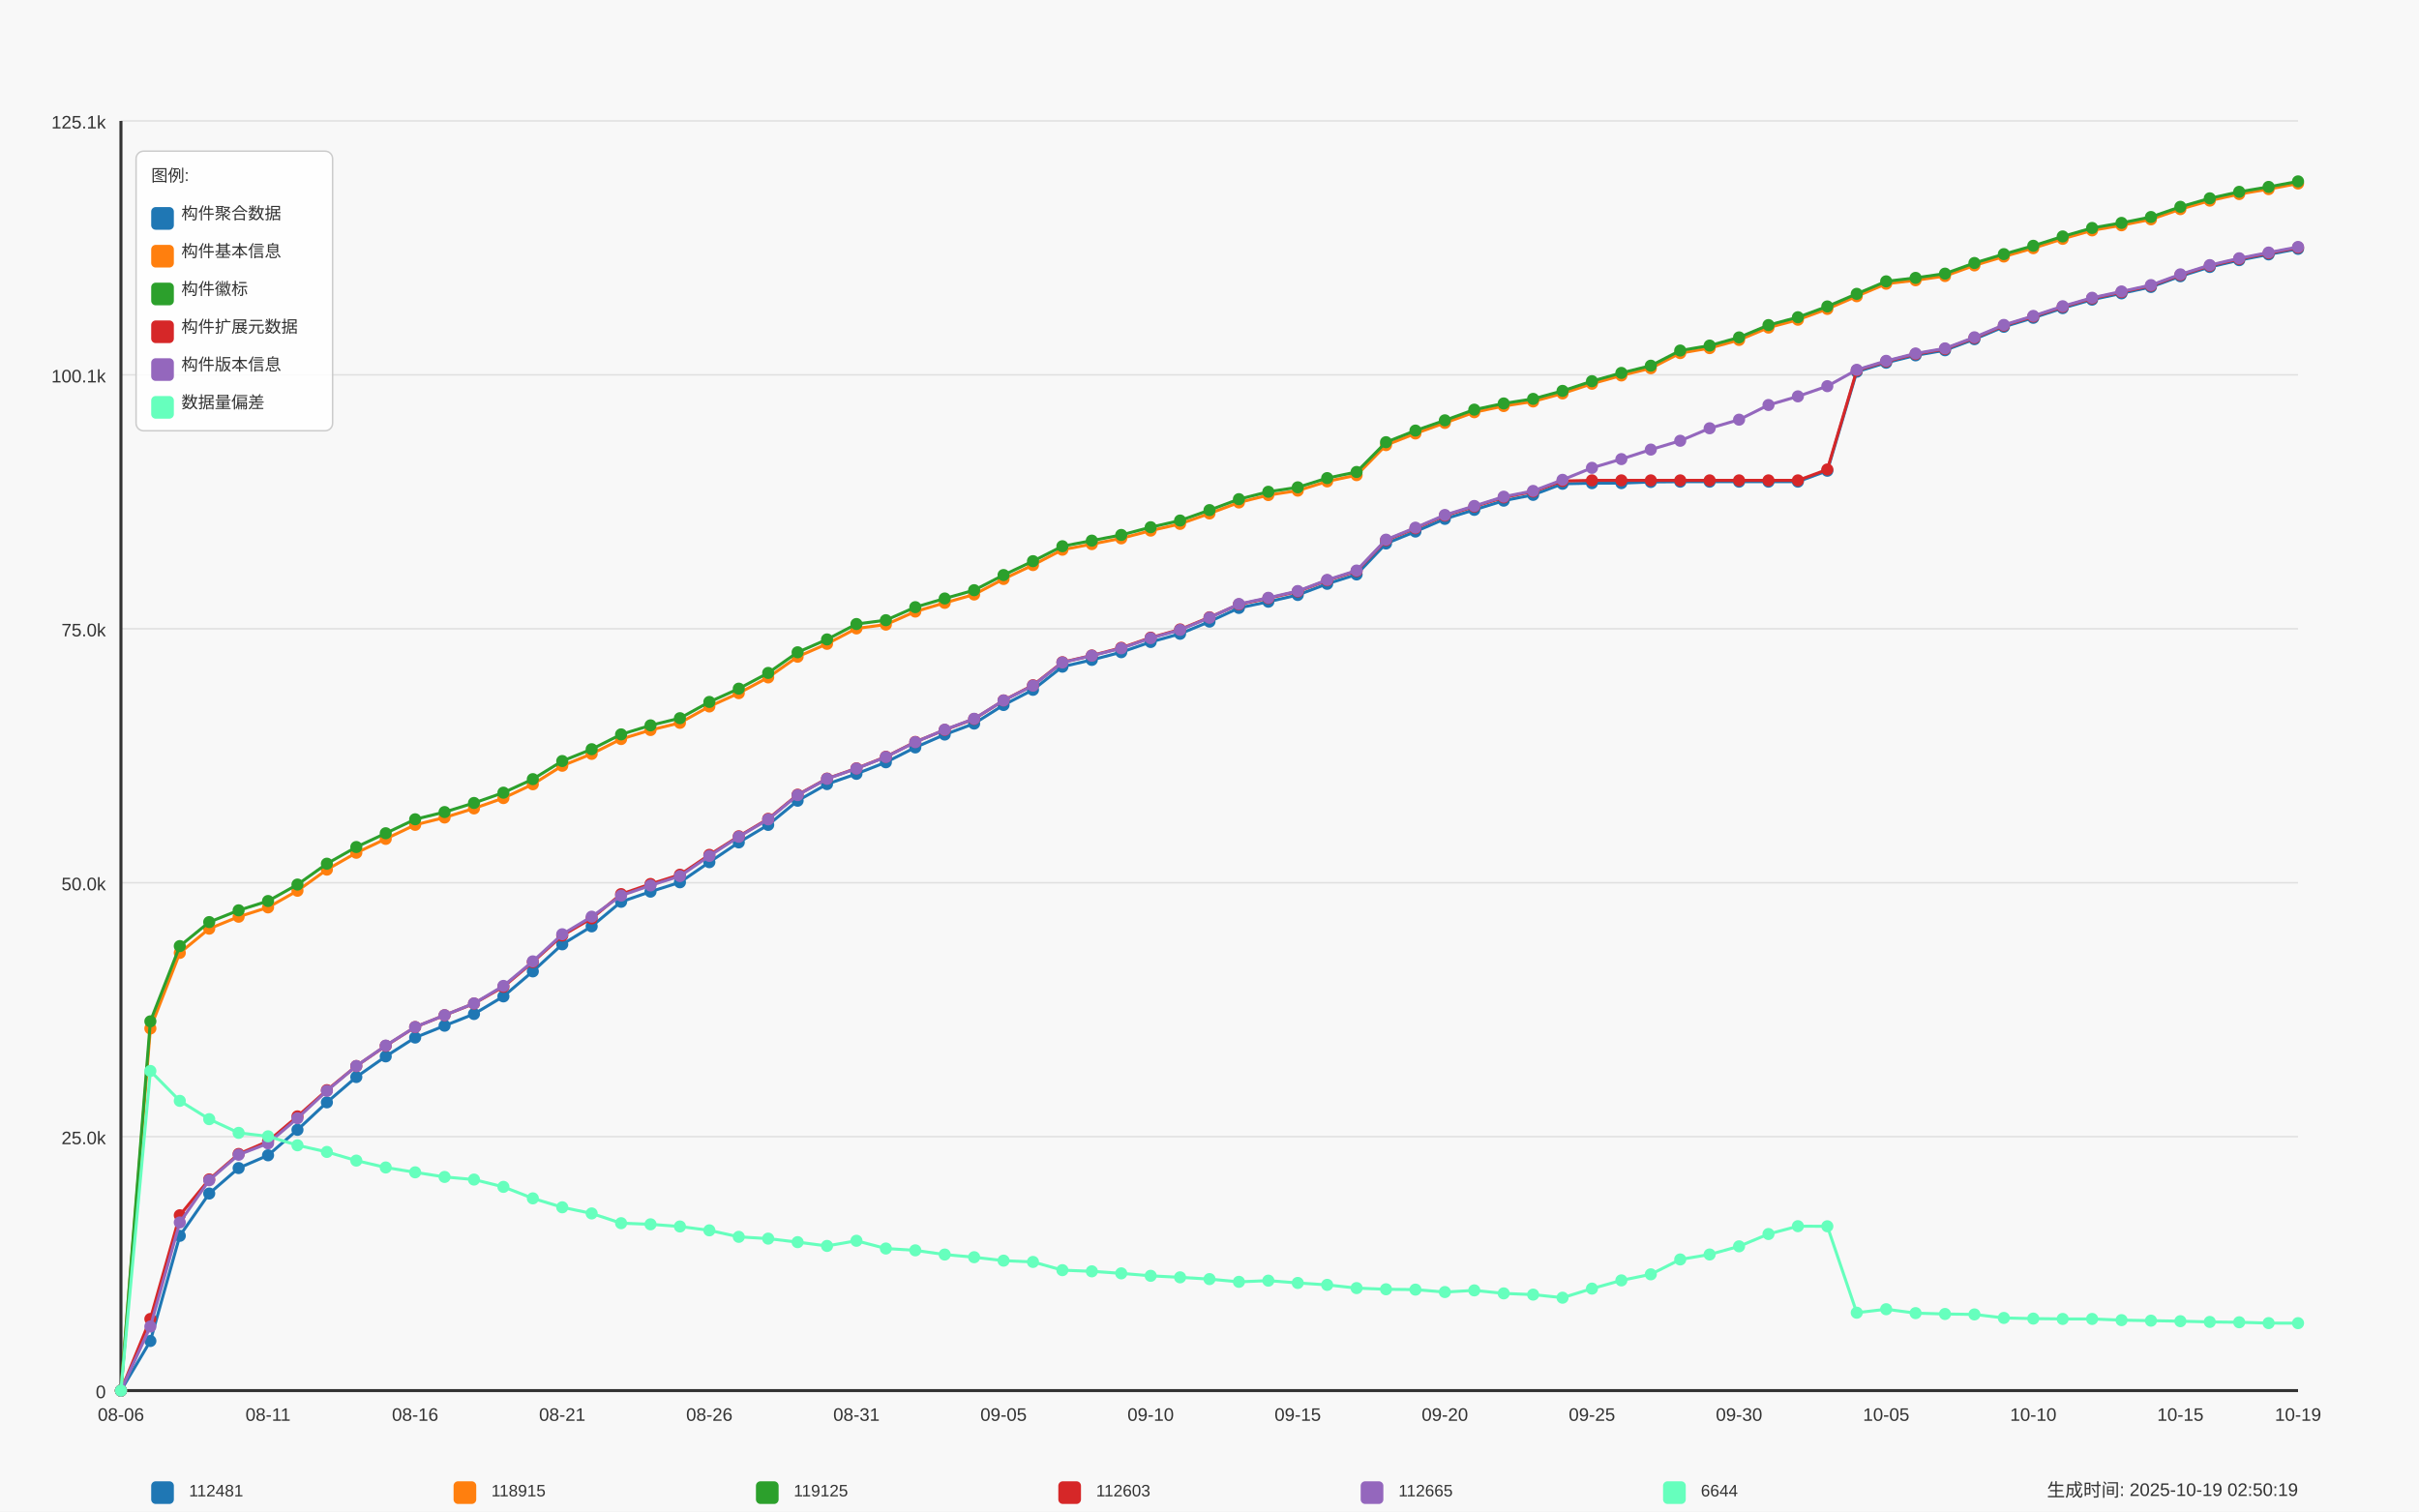
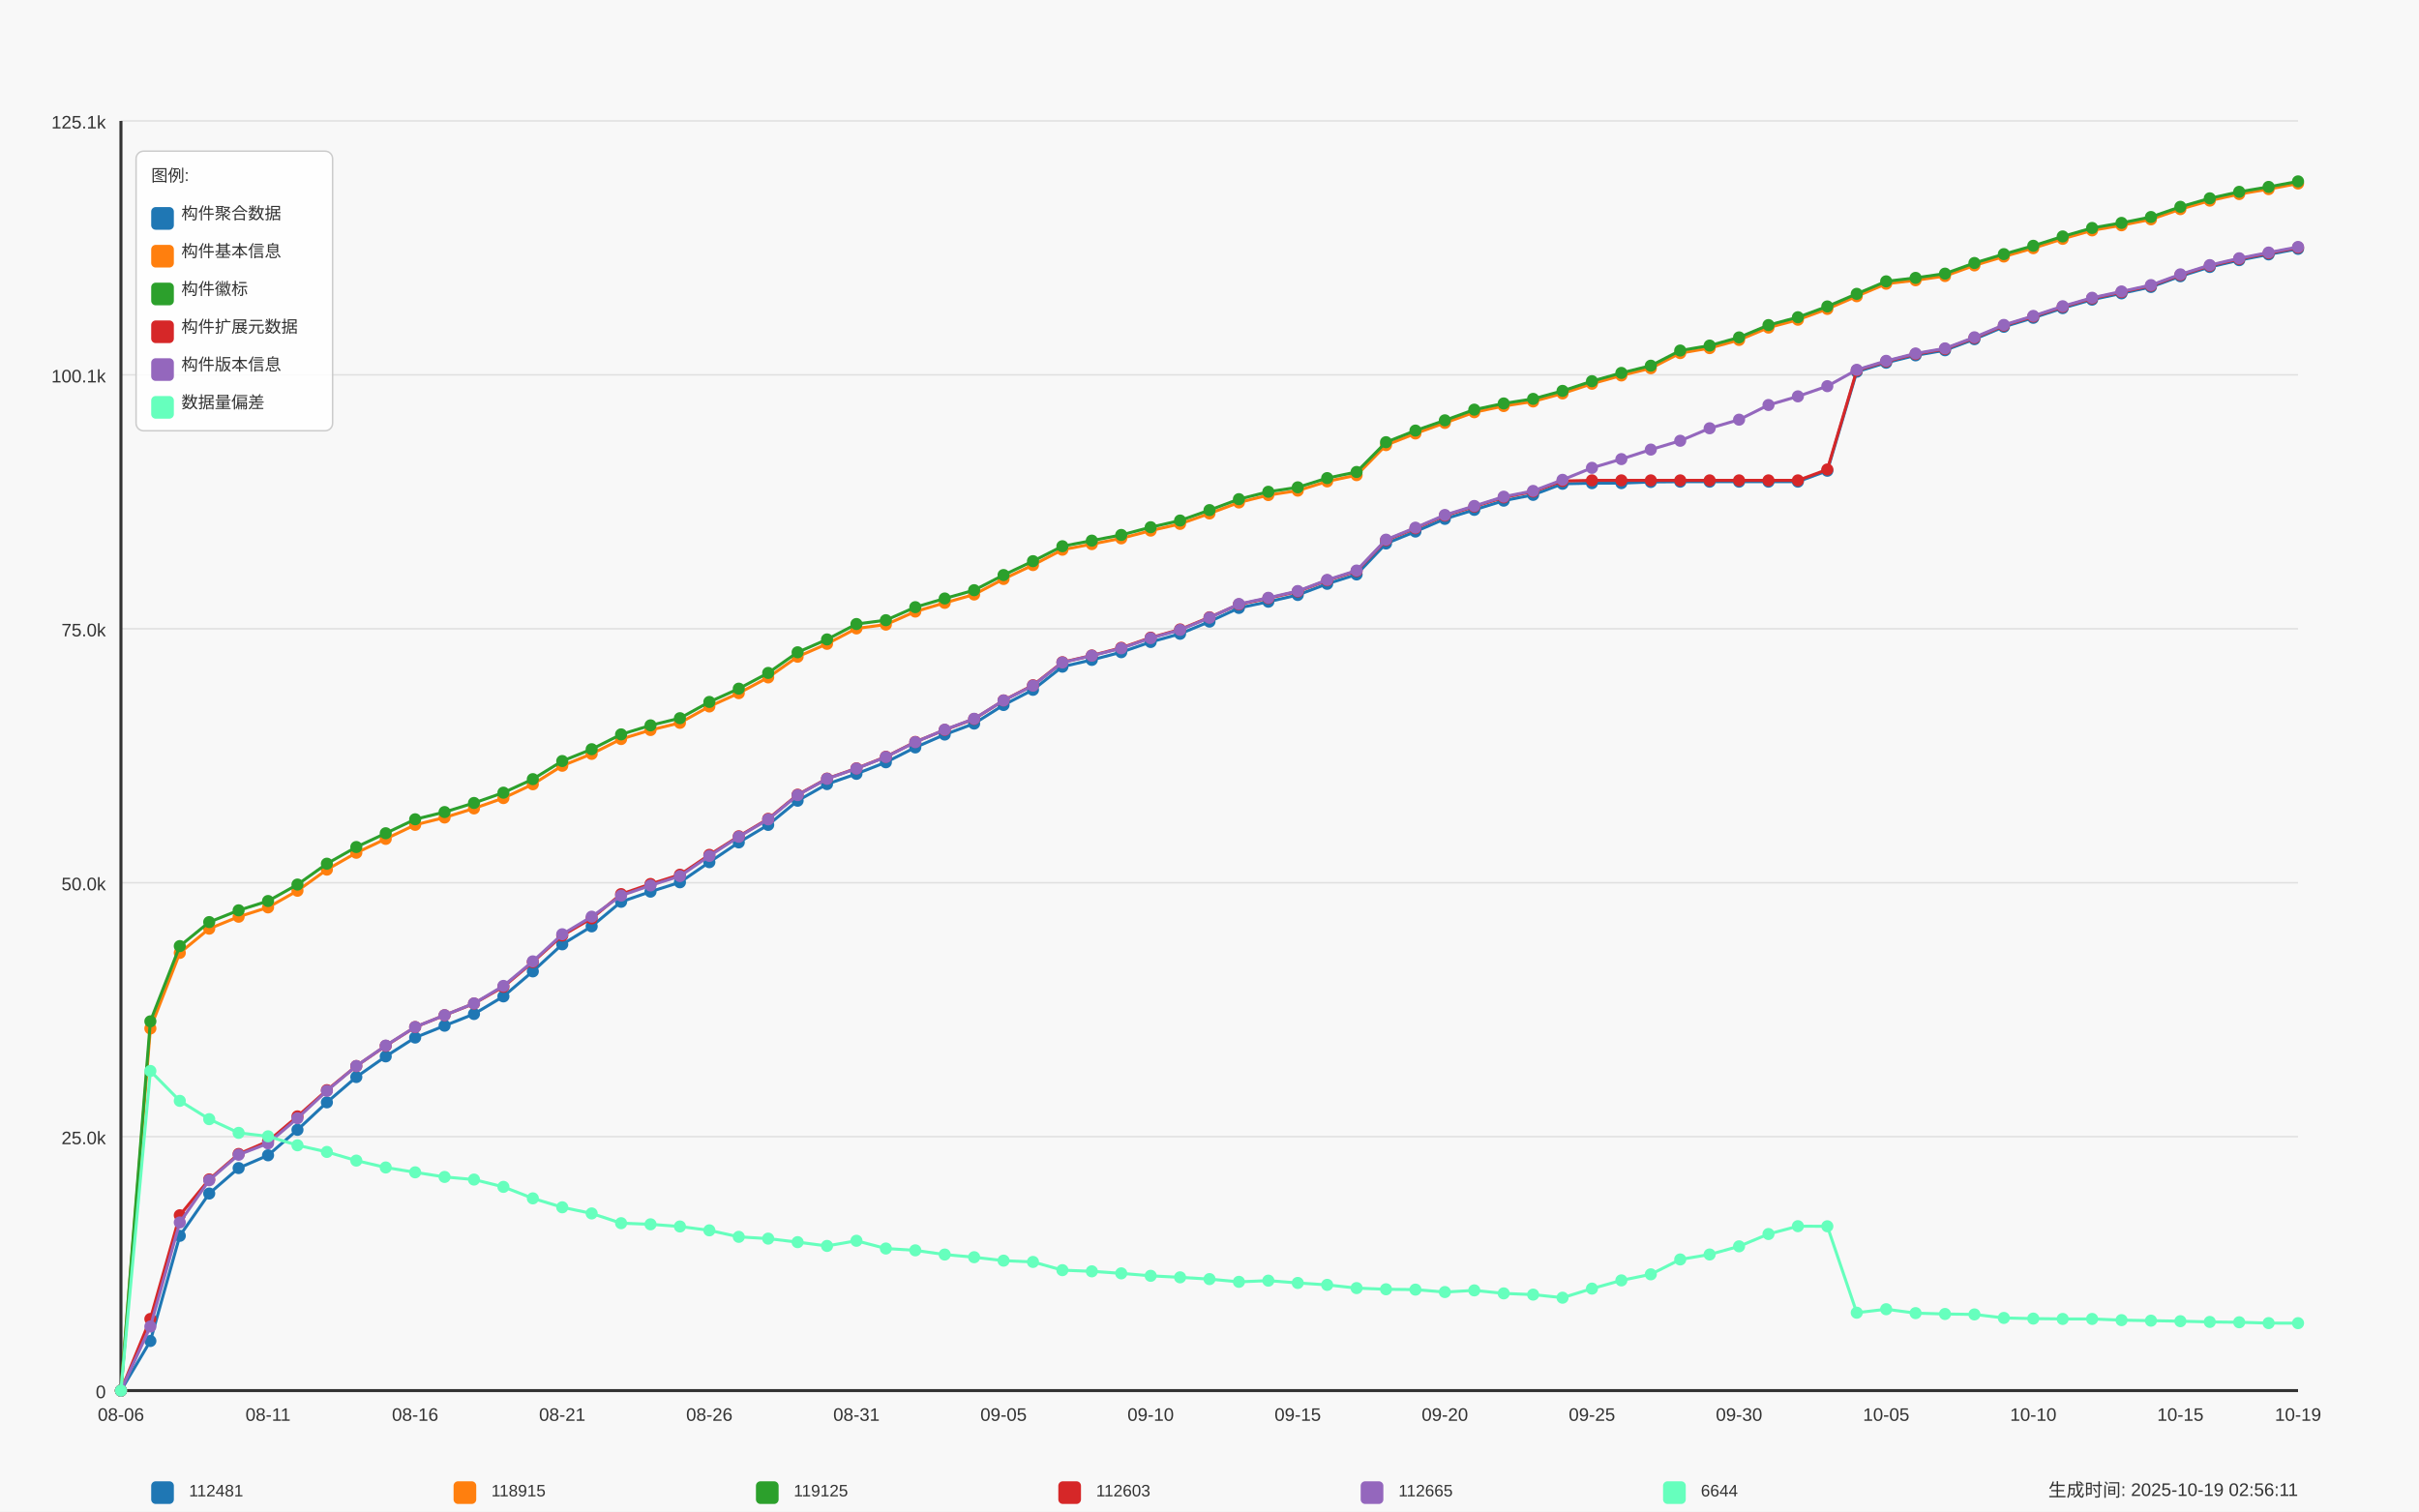
<svg xmlns="http://www.w3.org/2000/svg" width="1600" height="1000" viewBox="0 0 1600 1000">
  <style>
  text {
    font-family: Arial, sans-serif;
    font-size: 12px;
    fill: #333;
  }
  .axis-label { font-size: 14px; }
  .title { font-size: 18px; font-weight: bold; }
  .legend-item { font-size: 11px; }
  .legend-box { fill: white; fill-opacity: 0.85; stroke: #cccccc; stroke-width: 1; rx: 5; }
</style>
  <text x="800.0" y="30" text-anchor="middle" class="title">Daily Data Growth Trend</text>
  <text x="800.0" y="980" text-anchor="middle" class="axis-label">Date</text>
  <g transform="rotate(-90)">
    <text x="-500.0" y="20" text-anchor="middle" class="axis-label">Count</text>
  </g>
  <rect x="0" y="0" width="1600" height="1000" fill="#f8f8f8" />
  <line x1="80" y1="920.0" x2="1520" y2="920.0" stroke="#e0e0e0" stroke-width="1" />
  <text x="70" y="925.0" text-anchor="end">0</text>
  <line x1="80" y1="752.0" x2="1520" y2="752.0" stroke="#e0e0e0" stroke-width="1" />
  <text x="70" y="757.0" text-anchor="end">25.0k</text>
  <line x1="80" y1="584.0" x2="1520" y2="584.0" stroke="#e0e0e0" stroke-width="1" />
  <text x="70" y="589.0" text-anchor="end">50.0k</text>
  <line x1="80" y1="416.0" x2="1520" y2="416.0" stroke="#e0e0e0" stroke-width="1" />
  <text x="70" y="421.0" text-anchor="end">75.0k</text>
  <line x1="80" y1="248.0" x2="1520" y2="248.0" stroke="#e0e0e0" stroke-width="1" />
  <text x="70" y="253.0" text-anchor="end">100.1k</text>
  <line x1="80" y1="80.0" x2="1520" y2="80.0" stroke="#e0e0e0" stroke-width="1" />
  <text x="70" y="85.0" text-anchor="end">125.1k</text>
  <line x1="80" y1="80" x2="80" y2="920" stroke="#333333" stroke-width="2" />
  <line x1="80" y1="920" x2="1520" y2="920" stroke="#333333" stroke-width="2" />
  <circle cx="80.0" cy="920.0" r="4" fill="#1f77b4" />
  <circle cx="99.459" cy="887.174" r="4" fill="#1f77b4" />
  <circle cx="118.919" cy="817.607" r="4" fill="#1f77b4" />
  <circle cx="138.378" cy="789.623" r="4" fill="#1f77b4" />
  <circle cx="157.838" cy="772.78" r="4" fill="#1f77b4" />
  <circle cx="177.297" cy="764.325" r="4" fill="#1f77b4" />
  <circle cx="196.757" cy="747.482" r="4" fill="#1f77b4" />
  <circle cx="216.216" cy="729.303" r="4" fill="#1f77b4" />
  <circle cx="235.676" cy="712.547" r="4" fill="#1f77b4" />
  <circle cx="255.135" cy="698.888" r="4" fill="#1f77b4" />
  <circle cx="274.595" cy="686.43" r="4" fill="#1f77b4" />
  <circle cx="294.054" cy="678.6" r="4" fill="#1f77b4" />
  <circle cx="313.514" cy="670.85" r="4" fill="#1f77b4" />
  <circle cx="332.973" cy="659.198" r="4" fill="#1f77b4" />
  <circle cx="352.432" cy="642.651" r="4" fill="#1f77b4" />
  <circle cx="371.892" cy="624.754" r="4" fill="#1f77b4" />
  <circle cx="391.351" cy="612.874" r="4" fill="#1f77b4" />
  <circle cx="410.811" cy="596.615" r="4" fill="#1f77b4" />
  <circle cx="430.27" cy="589.9" r="4" fill="#1f77b4" />
  <circle cx="449.73" cy="583.715" r="4" fill="#1f77b4" />
  <circle cx="469.189" cy="570.411" r="4" fill="#1f77b4" />
  <circle cx="488.649" cy="557.329" r="4" fill="#1f77b4" />
  <circle cx="508.108" cy="545.744" r="4" fill="#1f77b4" />
  <circle cx="527.568" cy="529.754" r="4" fill="#1f77b4" />
  <circle cx="547.027" cy="518.748" r="4" fill="#1f77b4" />
  <circle cx="566.486" cy="511.965" r="4" fill="#1f77b4" />
  <circle cx="585.946" cy="504.316" r="4" fill="#1f77b4" />
  <circle cx="605.405" cy="494.491" r="4" fill="#1f77b4" />
  <circle cx="624.865" cy="485.962" r="4" fill="#1f77b4" />
  <circle cx="644.324" cy="478.716" r="4" fill="#1f77b4" />
  <circle cx="663.784" cy="466.413" r="4" fill="#1f77b4" />
  <circle cx="683.243" cy="456.373" r="4" fill="#1f77b4" />
  <circle cx="702.703" cy="441.061" r="4" fill="#1f77b4" />
  <circle cx="722.162" cy="436.575" r="4" fill="#1f77b4" />
  <circle cx="741.622" cy="431.485" r="4" fill="#1f77b4" />
  <circle cx="761.081" cy="424.735" r="4" fill="#1f77b4" />
  <circle cx="780.541" cy="419.309" r="4" fill="#1f77b4" />
  <circle cx="800.0" cy="411.244" r="4" fill="#1f77b4" />
  <circle cx="819.459" cy="402.198" r="4" fill="#1f77b4" />
  <circle cx="838.919" cy="398.088" r="4" fill="#1f77b4" />
  <circle cx="858.378" cy="393.629" r="4" fill="#1f77b4" />
  <circle cx="877.838" cy="386.248" r="4" fill="#1f77b4" />
  <circle cx="897.297" cy="380.056" r="4" fill="#1f77b4" />
  <circle cx="916.757" cy="359.58" r="4" fill="#1f77b4" />
  <circle cx="936.216" cy="351.669" r="4" fill="#1f77b4" />
  <circle cx="955.676" cy="343.275" r="4" fill="#1f77b4" />
  <circle cx="975.135" cy="337.311" r="4" fill="#1f77b4" />
  <circle cx="994.595" cy="331.227" r="4" fill="#1f77b4" />
  <circle cx="1014.054" cy="327.392" r="4" fill="#1f77b4" />
  <circle cx="1033.514" cy="320.065" r="4" fill="#1f77b4" />
  <circle cx="1052.973" cy="319.649" r="4" fill="#1f77b4" />
  <circle cx="1072.432" cy="319.622" r="4" fill="#1f77b4" />
  <circle cx="1091.892" cy="318.857" r="4" fill="#1f77b4" />
  <circle cx="1111.351" cy="318.675" r="4" fill="#1f77b4" />
  <circle cx="1130.811" cy="318.675" r="4" fill="#1f77b4" />
  <circle cx="1150.27" cy="318.669" r="4" fill="#1f77b4" />
  <circle cx="1169.73" cy="318.655" r="4" fill="#1f77b4" />
  <circle cx="1189.189" cy="318.648" r="4" fill="#1f77b4" />
  <circle cx="1208.649" cy="311.443" r="4" fill="#1f77b4" />
  <circle cx="1228.108" cy="245.925" r="4" fill="#1f77b4" />
  <circle cx="1247.568" cy="239.968" r="4" fill="#1f77b4" />
  <circle cx="1267.027" cy="235.099" r="4" fill="#1f77b4" />
  <circle cx="1286.486" cy="231.721" r="4" fill="#1f77b4" />
  <circle cx="1305.946" cy="224.388" r="4" fill="#1f77b4" />
  <circle cx="1325.405" cy="216.201" r="4" fill="#1f77b4" />
  <circle cx="1344.865" cy="210.245" r="4" fill="#1f77b4" />
  <circle cx="1364.324" cy="203.838" r="4" fill="#1f77b4" />
  <circle cx="1383.784" cy="198.23" r="4" fill="#1f77b4" />
  <circle cx="1403.243" cy="194.073" r="4" fill="#1f77b4" />
  <circle cx="1422.703" cy="189.843" r="4" fill="#1f77b4" />
  <circle cx="1442.162" cy="182.744" r="4" fill="#1f77b4" />
  <circle cx="1461.622" cy="176.633" r="4" fill="#1f77b4" />
  <circle cx="1481.081" cy="172.107" r="4" fill="#1f77b4" />
  <circle cx="1500.541" cy="168.312" r="4" fill="#1f77b4" />
  <circle cx="1520.0" cy="164.619" r="4" fill="#1f77b4" />
  <path d="M 80.0 920.0 L 99.459 887.174 L 118.919 817.607 L 138.378 789.623 L 157.838 772.78 L 177.297 764.325 L 196.757 747.482 L 216.216 729.303 L 235.676 712.547 L 255.135 698.888 L 274.595 686.43 L 294.054 678.6 L 313.514 670.85 L 332.973 659.198 L 352.432 642.651 L 371.892 624.754 L 391.351 612.874 L 410.811 596.615 L 430.27 589.9 L 449.73 583.715 L 469.189 570.411 L 488.649 557.329 L 508.108 545.744 L 527.568 529.754 L 547.027 518.748 L 566.486 511.965 L 585.946 504.316 L 605.405 494.491 L 624.865 485.962 L 644.324 478.716 L 663.784 466.413 L 683.243 456.373 L 702.703 441.061 L 722.162 436.575 L 741.622 431.485 L 761.081 424.735 L 780.541 419.309 L 800.0 411.244 L 819.459 402.198 L 838.919 398.088 L 858.378 393.629 L 877.838 386.248 L 897.297 380.056 L 916.757 359.58 L 936.216 351.669 L 955.676 343.275 L 975.135 337.311 L 994.595 331.227 L 1014.054 327.392 L 1033.514 320.065 L 1052.973 319.649 L 1072.432 319.622 L 1091.892 318.857 L 1111.351 318.675 L 1130.811 318.675 L 1150.27 318.669 L 1169.73 318.655 L 1189.189 318.648 L 1208.649 311.443 L 1228.108 245.925 L 1247.568 239.968 L 1267.027 235.099 L 1286.486 231.721 L 1305.946 224.388 L 1325.405 216.201 L 1344.865 210.245 L 1364.324 203.838 L 1383.784 198.23 L 1403.243 194.073 L 1422.703 189.843 L 1442.162 182.744 L 1461.622 176.633 L 1481.081 172.107 L 1500.541 168.312 L 1520.0 164.619" fill="none" stroke="#1f77b4" stroke-width="2" />
  <circle cx="80.0" cy="920.0" r="4" fill="#ff7f0e" />
  <circle cx="99.459" cy="680.413" r="4" fill="#ff7f0e" />
  <circle cx="118.919" cy="630.429" r="4" fill="#ff7f0e" />
  <circle cx="138.378" cy="614.398" r="4" fill="#ff7f0e" />
  <circle cx="157.838" cy="606.501" r="4" fill="#ff7f0e" />
  <circle cx="177.297" cy="600.322" r="4" fill="#ff7f0e" />
  <circle cx="196.757" cy="589.309" r="4" fill="#ff7f0e" />
  <circle cx="216.216" cy="575.333" r="4" fill="#ff7f0e" />
  <circle cx="235.676" cy="564.186" r="4" fill="#ff7f0e" />
  <circle cx="255.135" cy="554.999" r="4" fill="#ff7f0e" />
  <circle cx="274.595" cy="545.704" r="4" fill="#ff7f0e" />
  <circle cx="294.054" cy="540.849" r="4" fill="#ff7f0e" />
  <circle cx="313.514" cy="534.838" r="4" fill="#ff7f0e" />
  <circle cx="332.973" cy="528.002" r="4" fill="#ff7f0e" />
  <circle cx="352.432" cy="518.855" r="4" fill="#ff7f0e" />
  <circle cx="371.892" cy="506.612" r="4" fill="#ff7f0e" />
  <circle cx="391.351" cy="498.755" r="4" fill="#ff7f0e" />
  <circle cx="410.811" cy="488.944" r="4" fill="#ff7f0e" />
  <circle cx="430.27" cy="482.973" r="4" fill="#ff7f0e" />
  <circle cx="449.73" cy="478.212" r="4" fill="#ff7f0e" />
  <circle cx="469.189" cy="467.393" r="4" fill="#ff7f0e" />
  <circle cx="488.649" cy="458.589" r="4" fill="#ff7f0e" />
  <circle cx="508.108" cy="448.166" r="4" fill="#ff7f0e" />
  <circle cx="527.568" cy="434.493" r="4" fill="#ff7f0e" />
  <circle cx="547.027" cy="425.951" r="4" fill="#ff7f0e" />
  <circle cx="566.486" cy="415.757" r="4" fill="#ff7f0e" />
  <circle cx="585.946" cy="413.225" r="4" fill="#ff7f0e" />
  <circle cx="605.405" cy="404.602" r="4" fill="#ff7f0e" />
  <circle cx="624.865" cy="398.833" r="4" fill="#ff7f0e" />
  <circle cx="644.324" cy="393.313" r="4" fill="#ff7f0e" />
  <circle cx="663.784" cy="383.051" r="4" fill="#ff7f0e" />
  <circle cx="683.243" cy="373.838" r="4" fill="#ff7f0e" />
  <circle cx="702.703" cy="363.684" r="4" fill="#ff7f0e" />
  <circle cx="722.162" cy="359.976" r="4" fill="#ff7f0e" />
  <circle cx="741.622" cy="356.175" r="4" fill="#ff7f0e" />
  <circle cx="761.081" cy="351.051" r="4" fill="#ff7f0e" />
  <circle cx="780.541" cy="346.606" r="4" fill="#ff7f0e" />
  <circle cx="800.0" cy="339.709" r="4" fill="#ff7f0e" />
  <circle cx="819.459" cy="332.436" r="4" fill="#ff7f0e" />
  <circle cx="838.919" cy="327.533" r="4" fill="#ff7f0e" />
  <circle cx="858.378" cy="324.599" r="4" fill="#ff7f0e" />
  <circle cx="877.838" cy="318.487" r="4" fill="#ff7f0e" />
  <circle cx="897.297" cy="314.357" r="4" fill="#ff7f0e" />
  <circle cx="916.757" cy="294.486" r="4" fill="#ff7f0e" />
  <circle cx="936.216" cy="286.79" r="4" fill="#ff7f0e" />
  <circle cx="955.676" cy="279.799" r="4" fill="#ff7f0e" />
  <circle cx="975.135" cy="272.727" r="4" fill="#ff7f0e" />
  <circle cx="994.595" cy="268.63" r="4" fill="#ff7f0e" />
  <circle cx="1014.054" cy="265.608" r="4" fill="#ff7f0e" />
  <circle cx="1033.514" cy="260.303" r="4" fill="#ff7f0e" />
  <circle cx="1052.973" cy="253.876" r="4" fill="#ff7f0e" />
  <circle cx="1072.432" cy="248.41" r="4" fill="#ff7f0e" />
  <circle cx="1091.892" cy="243.621" r="4" fill="#ff7f0e" />
  <circle cx="1111.351" cy="233.595" r="4" fill="#ff7f0e" />
  <circle cx="1130.811" cy="230.311" r="4" fill="#ff7f0e" />
  <circle cx="1150.27" cy="224.912" r="4" fill="#ff7f0e" />
  <circle cx="1169.73" cy="216.739" r="4" fill="#ff7f0e" />
  <circle cx="1189.189" cy="211.527" r="4" fill="#ff7f0e" />
  <circle cx="1208.649" cy="204.382" r="4" fill="#ff7f0e" />
  <circle cx="1228.108" cy="195.981" r="4" fill="#ff7f0e" />
  <circle cx="1247.568" cy="187.72" r="4" fill="#ff7f0e" />
  <circle cx="1267.027" cy="185.43" r="4" fill="#ff7f0e" />
  <circle cx="1286.486" cy="182.623" r="4" fill="#ff7f0e" />
  <circle cx="1305.946" cy="175.585" r="4" fill="#ff7f0e" />
  <circle cx="1325.405" cy="169.716" r="4" fill="#ff7f0e" />
  <circle cx="1344.865" cy="164.196" r="4" fill="#ff7f0e" />
  <circle cx="1364.324" cy="158.01" r="4" fill="#ff7f0e" />
  <circle cx="1383.784" cy="152.41" r="4" fill="#ff7f0e" />
  <circle cx="1403.243" cy="149.045" r="4" fill="#ff7f0e" />
  <circle cx="1422.703" cy="145.116" r="4" fill="#ff7f0e" />
  <circle cx="1442.162" cy="138.361" r="4" fill="#ff7f0e" />
  <circle cx="1461.622" cy="132.74" r="4" fill="#ff7f0e" />
  <circle cx="1481.081" cy="128.388" r="4" fill="#ff7f0e" />
  <circle cx="1500.541" cy="125.117" r="4" fill="#ff7f0e" />
  <circle cx="1520.0" cy="121.41" r="4" fill="#ff7f0e" />
  <path d="M 80.0 920.0 L 99.459 680.413 L 118.919 630.429 L 138.378 614.398 L 157.838 606.501 L 177.297 600.322 L 196.757 589.309 L 216.216 575.333 L 235.676 564.186 L 255.135 554.999 L 274.595 545.704 L 294.054 540.849 L 313.514 534.838 L 332.973 528.002 L 352.432 518.855 L 371.892 506.612 L 391.351 498.755 L 410.811 488.944 L 430.27 482.973 L 449.73 478.212 L 469.189 467.393 L 488.649 458.589 L 508.108 448.166 L 527.568 434.493 L 547.027 425.951 L 566.486 415.757 L 585.946 413.225 L 605.405 404.602 L 624.865 398.833 L 644.324 393.313 L 663.784 383.051 L 683.243 373.838 L 702.703 363.684 L 722.162 359.976 L 741.622 356.175 L 761.081 351.051 L 780.541 346.606 L 800.0 339.709 L 819.459 332.436 L 838.919 327.533 L 858.378 324.599 L 877.838 318.487 L 897.297 314.357 L 916.757 294.486 L 936.216 286.79 L 955.676 279.799 L 975.135 272.727 L 994.595 268.63 L 1014.054 265.608 L 1033.514 260.303 L 1052.973 253.876 L 1072.432 248.41 L 1091.892 243.621 L 1111.351 233.595 L 1130.811 230.311 L 1150.27 224.912 L 1169.73 216.739 L 1189.189 211.527 L 1208.649 204.382 L 1228.108 195.981 L 1247.568 187.72 L 1267.027 185.43 L 1286.486 182.623 L 1305.946 175.585 L 1325.405 169.716 L 1344.865 164.196 L 1364.324 158.01 L 1383.784 152.41 L 1403.243 149.045 L 1422.703 145.116 L 1442.162 138.361 L 1461.622 132.74 L 1481.081 128.388 L 1500.541 125.117 L 1520.0 121.41" fill="none" stroke="#ff7f0e" stroke-width="2" />
  <circle cx="80.0" cy="920.0" r="4" fill="#2ca02c" />
  <circle cx="99.459" cy="675.705" r="4" fill="#2ca02c" />
  <circle cx="118.919" cy="625.916" r="4" fill="#2ca02c" />
  <circle cx="138.378" cy="610.04" r="4" fill="#2ca02c" />
  <circle cx="157.838" cy="602.263" r="4" fill="#2ca02c" />
  <circle cx="177.297" cy="596.098" r="4" fill="#2ca02c" />
  <circle cx="196.757" cy="585.199" r="4" fill="#2ca02c" />
  <circle cx="216.216" cy="571.405" r="4" fill="#2ca02c" />
  <circle cx="235.676" cy="560.384" r="4" fill="#2ca02c" />
  <circle cx="255.135" cy="551.271" r="4" fill="#2ca02c" />
  <circle cx="274.595" cy="542.024" r="4" fill="#2ca02c" />
  <circle cx="294.054" cy="537.242" r="4" fill="#2ca02c" />
  <circle cx="313.514" cy="531.232" r="4" fill="#2ca02c" />
  <circle cx="332.973" cy="524.416" r="4" fill="#2ca02c" />
  <circle cx="352.432" cy="515.47" r="4" fill="#2ca02c" />
  <circle cx="371.892" cy="503.49" r="4" fill="#2ca02c" />
  <circle cx="391.351" cy="495.666" r="4" fill="#2ca02c" />
  <circle cx="410.811" cy="485.861" r="4" fill="#2ca02c" />
  <circle cx="430.27" cy="479.884" r="4" fill="#2ca02c" />
  <circle cx="449.73" cy="475.136" r="4" fill="#2ca02c" />
  <circle cx="469.189" cy="464.391" r="4" fill="#2ca02c" />
  <circle cx="488.649" cy="455.607" r="4" fill="#2ca02c" />
  <circle cx="508.108" cy="445.198" r="4" fill="#2ca02c" />
  <circle cx="527.568" cy="431.545" r="4" fill="#2ca02c" />
  <circle cx="547.027" cy="423.03" r="4" fill="#2ca02c" />
  <circle cx="566.486" cy="412.842" r="4" fill="#2ca02c" />
  <circle cx="585.946" cy="410.317" r="4" fill="#2ca02c" />
  <circle cx="605.405" cy="401.701" r="4" fill="#2ca02c" />
  <circle cx="624.865" cy="395.952" r="4" fill="#2ca02c" />
  <circle cx="644.324" cy="390.465" r="4" fill="#2ca02c" />
  <circle cx="663.784" cy="380.439" r="4" fill="#2ca02c" />
  <circle cx="683.243" cy="371.252" r="4" fill="#2ca02c" />
  <circle cx="702.703" cy="361.38" r="4" fill="#2ca02c" />
  <circle cx="722.162" cy="357.673" r="4" fill="#2ca02c" />
  <circle cx="741.622" cy="353.919" r="4" fill="#2ca02c" />
  <circle cx="761.081" cy="348.802" r="4" fill="#2ca02c" />
  <circle cx="780.541" cy="344.376" r="4" fill="#2ca02c" />
  <circle cx="800.0" cy="337.479" r="4" fill="#2ca02c" />
  <circle cx="819.459" cy="330.24" r="4" fill="#2ca02c" />
  <circle cx="838.919" cy="325.344" r="4" fill="#2ca02c" />
  <circle cx="858.378" cy="322.409" r="4" fill="#2ca02c" />
  <circle cx="877.838" cy="316.305" r="4" fill="#2ca02c" />
  <circle cx="897.297" cy="312.242" r="4" fill="#2ca02c" />
  <circle cx="916.757" cy="292.545" r="4" fill="#2ca02c" />
  <circle cx="936.216" cy="284.862" r="4" fill="#2ca02c" />
  <circle cx="955.676" cy="278.079" r="4" fill="#2ca02c" />
  <circle cx="975.135" cy="271.014" r="4" fill="#2ca02c" />
  <circle cx="994.595" cy="266.918" r="4" fill="#2ca02c" />
  <circle cx="1014.054" cy="263.896" r="4" fill="#2ca02c" />
  <circle cx="1033.514" cy="258.604" r="4" fill="#2ca02c" />
  <circle cx="1052.973" cy="252.177" r="4" fill="#2ca02c" />
  <circle cx="1072.432" cy="246.711" r="4" fill="#2ca02c" />
  <circle cx="1091.892" cy="241.936" r="4" fill="#2ca02c" />
  <circle cx="1111.351" cy="231.909" r="4" fill="#2ca02c" />
  <circle cx="1130.811" cy="228.625" r="4" fill="#2ca02c" />
  <circle cx="1150.27" cy="223.226" r="4" fill="#2ca02c" />
  <circle cx="1169.73" cy="215.067" r="4" fill="#2ca02c" />
  <circle cx="1189.189" cy="209.875" r="4" fill="#2ca02c" />
  <circle cx="1208.649" cy="202.737" r="4" fill="#2ca02c" />
  <circle cx="1228.108" cy="194.396" r="4" fill="#2ca02c" />
  <circle cx="1247.568" cy="186.136" r="4" fill="#2ca02c" />
  <circle cx="1267.027" cy="183.846" r="4" fill="#2ca02c" />
  <circle cx="1286.486" cy="181.038" r="4" fill="#2ca02c" />
  <circle cx="1305.946" cy="173.994" r="4" fill="#2ca02c" />
  <circle cx="1325.405" cy="168.131" r="4" fill="#2ca02c" />
  <circle cx="1344.865" cy="162.611" r="4" fill="#2ca02c" />
  <circle cx="1364.324" cy="156.426" r="4" fill="#2ca02c" />
  <circle cx="1383.784" cy="150.825" r="4" fill="#2ca02c" />
  <circle cx="1403.243" cy="147.46" r="4" fill="#2ca02c" />
  <circle cx="1422.703" cy="143.572" r="4" fill="#2ca02c" />
  <circle cx="1442.162" cy="136.823" r="4" fill="#2ca02c" />
  <circle cx="1461.622" cy="131.202" r="4" fill="#2ca02c" />
  <circle cx="1481.081" cy="126.904" r="4" fill="#2ca02c" />
  <circle cx="1500.541" cy="123.653" r="4" fill="#2ca02c" />
  <circle cx="1520.0" cy="120.0" r="4" fill="#2ca02c" />
  <path d="M 80.0 920.0 L 99.459 675.705 L 118.919 625.916 L 138.378 610.04 L 157.838 602.263 L 177.297 596.098 L 196.757 585.199 L 216.216 571.405 L 235.676 560.384 L 255.135 551.271 L 274.595 542.024 L 294.054 537.242 L 313.514 531.232 L 332.973 524.416 L 352.432 515.47 L 371.892 503.49 L 391.351 495.666 L 410.811 485.861 L 430.27 479.884 L 449.73 475.136 L 469.189 464.391 L 488.649 455.607 L 508.108 445.198 L 527.568 431.545 L 547.027 423.03 L 566.486 412.842 L 585.946 410.317 L 605.405 401.701 L 624.865 395.952 L 644.324 390.465 L 663.784 380.439 L 683.243 371.252 L 702.703 361.38 L 722.162 357.673 L 741.622 353.919 L 761.081 348.802 L 780.541 344.376 L 800.0 337.479 L 819.459 330.24 L 838.919 325.344 L 858.378 322.409 L 877.838 316.305 L 897.297 312.242 L 916.757 292.545 L 936.216 284.862 L 955.676 278.079 L 975.135 271.014 L 994.595 266.918 L 1014.054 263.896 L 1033.514 258.604 L 1052.973 252.177 L 1072.432 246.711 L 1091.892 241.936 L 1111.351 231.909 L 1130.811 228.625 L 1150.27 223.226 L 1169.73 215.067 L 1189.189 209.875 L 1208.649 202.737 L 1228.108 194.396 L 1247.568 186.136 L 1267.027 183.846 L 1286.486 181.038 L 1305.946 173.994 L 1325.405 168.131 L 1344.865 162.611 L 1364.324 156.426 L 1383.784 150.825 L 1403.243 147.46 L 1422.703 143.572 L 1442.162 136.823 L 1461.622 131.202 L 1481.081 126.904 L 1500.541 123.653 L 1520.0 120.0" fill="none" stroke="#2ca02c" stroke-width="2" />
  <circle cx="80.0" cy="920.0" r="4" fill="#d62728" />
  <circle cx="99.459" cy="872.601" r="4" fill="#d62728" />
  <circle cx="118.919" cy="804.001" r="4" fill="#d62728" />
  <circle cx="138.378" cy="780.261" r="4" fill="#d62728" />
  <circle cx="157.838" cy="763.452" r="4" fill="#d62728" />
  <circle cx="177.297" cy="755.071" r="4" fill="#d62728" />
  <circle cx="196.757" cy="738.57" r="4" fill="#d62728" />
  <circle cx="216.216" cy="721.237" r="4" fill="#d62728" />
  <circle cx="235.676" cy="705.281" r="4" fill="#d62728" />
  <circle cx="255.135" cy="691.91" r="4" fill="#d62728" />
  <circle cx="274.595" cy="679.493" r="4" fill="#d62728" />
  <circle cx="294.054" cy="671.676" r="4" fill="#d62728" />
  <circle cx="313.514" cy="663.933" r="4" fill="#d62728" />
  <circle cx="332.973" cy="652.859" r="4" fill="#d62728" />
  <circle cx="352.432" cy="636.506" r="4" fill="#d62728" />
  <circle cx="371.892" cy="618.911" r="4" fill="#d62728" />
  <circle cx="391.351" cy="607.595" r="4" fill="#d62728" />
  <circle cx="410.811" cy="591.538" r="4" fill="#d62728" />
  <circle cx="430.27" cy="584.823" r="4" fill="#d62728" />
  <circle cx="449.73" cy="578.705" r="4" fill="#d62728" />
  <circle cx="469.189" cy="565.562" r="4" fill="#d62728" />
  <circle cx="488.649" cy="553.273" r="4" fill="#d62728" />
  <circle cx="508.108" cy="541.735" r="4" fill="#d62728" />
  <circle cx="527.568" cy="525.759" r="4" fill="#d62728" />
  <circle cx="547.027" cy="515.114" r="4" fill="#d62728" />
  <circle cx="566.486" cy="508.332" r="4" fill="#d62728" />
  <circle cx="585.946" cy="500.676" r="4" fill="#d62728" />
  <circle cx="605.405" cy="490.851" r="4" fill="#d62728" />
  <circle cx="624.865" cy="482.893" r="4" fill="#d62728" />
  <circle cx="644.324" cy="475.66" r="4" fill="#d62728" />
  <circle cx="663.784" cy="463.384" r="4" fill="#d62728" />
  <circle cx="683.243" cy="453.351" r="4" fill="#d62728" />
  <circle cx="702.703" cy="438.12" r="4" fill="#d62728" />
  <circle cx="722.162" cy="433.654" r="4" fill="#d62728" />
  <circle cx="741.622" cy="428.563" r="4" fill="#d62728" />
  <circle cx="761.081" cy="421.861" r="4" fill="#d62728" />
  <circle cx="780.541" cy="416.428" r="4" fill="#d62728" />
  <circle cx="800.0" cy="408.403" r="4" fill="#d62728" />
  <circle cx="819.459" cy="399.861" r="4" fill="#d62728" />
  <circle cx="838.919" cy="395.771" r="4" fill="#d62728" />
  <circle cx="858.378" cy="391.312" r="4" fill="#d62728" />
  <circle cx="877.838" cy="383.951" r="4" fill="#d62728" />
  <circle cx="897.297" cy="377.82" r="4" fill="#d62728" />
  <circle cx="916.757" cy="357.404" r="4" fill="#d62728" />
  <circle cx="936.216" cy="349.514" r="4" fill="#d62728" />
  <circle cx="955.676" cy="341.119" r="4" fill="#d62728" />
  <circle cx="975.135" cy="335.149" r="4" fill="#d62728" />
  <circle cx="994.595" cy="329.064" r="4" fill="#d62728" />
  <circle cx="1014.054" cy="325.237" r="4" fill="#d62728" />
  <circle cx="1033.514" cy="318.219" r="4" fill="#d62728" />
  <circle cx="1052.973" cy="317.809" r="4" fill="#d62728" />
  <circle cx="1072.432" cy="317.809" r="4" fill="#d62728" />
  <circle cx="1091.892" cy="317.809" r="4" fill="#d62728" />
  <circle cx="1111.351" cy="317.809" r="4" fill="#d62728" />
  <circle cx="1130.811" cy="317.809" r="4" fill="#d62728" />
  <circle cx="1150.27" cy="317.809" r="4" fill="#d62728" />
  <circle cx="1169.73" cy="317.809" r="4" fill="#d62728" />
  <circle cx="1189.189" cy="317.809" r="4" fill="#d62728" />
  <circle cx="1208.649" cy="310.603" r="4" fill="#d62728" />
  <circle cx="1228.108" cy="245.072" r="4" fill="#d62728" />
  <circle cx="1247.568" cy="239.115" r="4" fill="#d62728" />
  <circle cx="1267.027" cy="234.246" r="4" fill="#d62728" />
  <circle cx="1286.486" cy="230.868" r="4" fill="#d62728" />
  <circle cx="1305.946" cy="223.555" r="4" fill="#d62728" />
  <circle cx="1325.405" cy="215.362" r="4" fill="#d62728" />
  <circle cx="1344.865" cy="209.405" r="4" fill="#d62728" />
  <circle cx="1364.324" cy="202.999" r="4" fill="#d62728" />
  <circle cx="1383.784" cy="197.391" r="4" fill="#d62728" />
  <circle cx="1403.243" cy="193.241" r="4" fill="#d62728" />
  <circle cx="1422.703" cy="189.01" r="4" fill="#d62728" />
  <circle cx="1442.162" cy="181.925" r="4" fill="#d62728" />
  <circle cx="1461.622" cy="175.814" r="4" fill="#d62728" />
  <circle cx="1481.081" cy="171.287" r="4" fill="#d62728" />
  <circle cx="1500.541" cy="167.493" r="4" fill="#d62728" />
  <circle cx="1520.0" cy="163.799" r="4" fill="#d62728" />
  <path d="M 80.0 920.0 L 99.459 872.601 L 118.919 804.001 L 138.378 780.261 L 157.838 763.452 L 177.297 755.071 L 196.757 738.57 L 216.216 721.237 L 235.676 705.281 L 255.135 691.91 L 274.595 679.493 L 294.054 671.676 L 313.514 663.933 L 332.973 652.859 L 352.432 636.506 L 371.892 618.911 L 391.351 607.595 L 410.811 591.538 L 430.27 584.823 L 449.73 578.705 L 469.189 565.562 L 488.649 553.273 L 508.108 541.735 L 527.568 525.759 L 547.027 515.114 L 566.486 508.332 L 585.946 500.676 L 605.405 490.851 L 624.865 482.893 L 644.324 475.66 L 663.784 463.384 L 683.243 453.351 L 702.703 438.12 L 722.162 433.654 L 741.622 428.563 L 761.081 421.861 L 780.541 416.428 L 800.0 408.403 L 819.459 399.861 L 838.919 395.771 L 858.378 391.312 L 877.838 383.951 L 897.297 377.82 L 916.757 357.404 L 936.216 349.514 L 955.676 341.119 L 975.135 335.149 L 994.595 329.064 L 1014.054 325.237 L 1033.514 318.219 L 1052.973 317.809 L 1072.432 317.809 L 1091.892 317.809 L 1111.351 317.809 L 1130.811 317.809 L 1150.27 317.809 L 1169.73 317.809 L 1189.189 317.809 L 1208.649 310.603 L 1228.108 245.072 L 1247.568 239.115 L 1267.027 234.246 L 1286.486 230.868 L 1305.946 223.555 L 1325.405 215.362 L 1344.865 209.405 L 1364.324 202.999 L 1383.784 197.391 L 1403.243 193.241 L 1422.703 189.01 L 1442.162 181.925 L 1461.622 175.814 L 1481.081 171.287 L 1500.541 167.493 L 1520.0 163.799" fill="none" stroke="#d62728" stroke-width="2" />
  <circle cx="80.0" cy="920.0" r="4" fill="#9467bd" />
  <circle cx="99.459" cy="877.604" r="4" fill="#9467bd" />
  <circle cx="118.919" cy="808.742" r="4" fill="#9467bd" />
  <circle cx="138.378" cy="780.825" r="4" fill="#9467bd" />
  <circle cx="157.838" cy="763.962" r="4" fill="#9467bd" />
  <circle cx="177.297" cy="756.441" r="4" fill="#9467bd" />
  <circle cx="196.757" cy="739.799" r="4" fill="#9467bd" />
  <circle cx="216.216" cy="721.667" r="4" fill="#9467bd" />
  <circle cx="235.676" cy="705.261" r="4" fill="#9467bd" />
  <circle cx="255.135" cy="691.742" r="4" fill="#9467bd" />
  <circle cx="274.595" cy="679.466" r="4" fill="#9467bd" />
  <circle cx="294.054" cy="671.642" r="4" fill="#9467bd" />
  <circle cx="313.514" cy="663.846" r="4" fill="#9467bd" />
  <circle cx="332.973" cy="652.261" r="4" fill="#9467bd" />
  <circle cx="352.432" cy="636.029" r="4" fill="#9467bd" />
  <circle cx="371.892" cy="618.092" r="4" fill="#9467bd" />
  <circle cx="391.351" cy="606.467" r="4" fill="#9467bd" />
  <circle cx="410.811" cy="592.512" r="4" fill="#9467bd" />
  <circle cx="430.27" cy="585.79" r="4" fill="#9467bd" />
  <circle cx="449.73" cy="579.605" r="4" fill="#9467bd" />
  <circle cx="469.189" cy="566.267" r="4" fill="#9467bd" />
  <circle cx="488.649" cy="553.595" r="4" fill="#9467bd" />
  <circle cx="508.108" cy="542.071" r="4" fill="#9467bd" />
  <circle cx="527.568" cy="526.034" r="4" fill="#9467bd" />
  <circle cx="547.027" cy="515.235" r="4" fill="#9467bd" />
  <circle cx="566.486" cy="508.473" r="4" fill="#9467bd" />
  <circle cx="585.946" cy="500.817" r="4" fill="#9467bd" />
  <circle cx="605.405" cy="490.978" r="4" fill="#9467bd" />
  <circle cx="624.865" cy="482.758" r="4" fill="#9467bd" />
  <circle cx="644.324" cy="475.526" r="4" fill="#9467bd" />
  <circle cx="663.784" cy="463.417" r="4" fill="#9467bd" />
  <circle cx="683.243" cy="453.613" r="4" fill="#9467bd" />
  <circle cx="702.703" cy="438.294" r="4" fill="#9467bd" />
  <circle cx="722.162" cy="433.788" r="4" fill="#9467bd" />
  <circle cx="741.622" cy="428.906" r="4" fill="#9467bd" />
  <circle cx="761.081" cy="422.183" r="4" fill="#9467bd" />
  <circle cx="780.541" cy="416.73" r="4" fill="#9467bd" />
  <circle cx="800.0" cy="408.645" r="4" fill="#9467bd" />
  <circle cx="819.459" cy="399.599" r="4" fill="#9467bd" />
  <circle cx="838.919" cy="395.489" r="4" fill="#9467bd" />
  <circle cx="858.378" cy="391.03" r="4" fill="#9467bd" />
  <circle cx="877.838" cy="383.663" r="4" fill="#9467bd" />
  <circle cx="897.297" cy="377.457" r="4" fill="#9467bd" />
  <circle cx="916.757" cy="357.035" r="4" fill="#9467bd" />
  <circle cx="936.216" cy="349.104" r="4" fill="#9467bd" />
  <circle cx="955.676" cy="340.716" r="4" fill="#9467bd" />
  <circle cx="975.135" cy="334.746" r="4" fill="#9467bd" />
  <circle cx="994.595" cy="328.608" r="4" fill="#9467bd" />
  <circle cx="1014.054" cy="324.793" r="4" fill="#9467bd" />
  <circle cx="1033.514" cy="317.446" r="4" fill="#9467bd" />
  <circle cx="1052.973" cy="309.515" r="4" fill="#9467bd" />
  <circle cx="1072.432" cy="303.733" r="4" fill="#9467bd" />
  <circle cx="1091.892" cy="297.434" r="4" fill="#9467bd" />
  <circle cx="1111.351" cy="291.605" r="4" fill="#9467bd" />
  <circle cx="1130.811" cy="283.338" r="4" fill="#9467bd" />
  <circle cx="1150.27" cy="277.65" r="4" fill="#9467bd" />
  <circle cx="1169.73" cy="267.939" r="4" fill="#9467bd" />
  <circle cx="1189.189" cy="262.217" r="4" fill="#9467bd" />
  <circle cx="1208.649" cy="255.481" r="4" fill="#9467bd" />
  <circle cx="1228.108" cy="244.669" r="4" fill="#9467bd" />
  <circle cx="1247.568" cy="238.732" r="4" fill="#9467bd" />
  <circle cx="1267.027" cy="233.864" r="4" fill="#9467bd" />
  <circle cx="1286.486" cy="230.486" r="4" fill="#9467bd" />
  <circle cx="1305.946" cy="223.152" r="4" fill="#9467bd" />
  <circle cx="1325.405" cy="214.966" r="4" fill="#9467bd" />
  <circle cx="1344.865" cy="209.009" r="4" fill="#9467bd" />
  <circle cx="1364.324" cy="202.602" r="4" fill="#9467bd" />
  <circle cx="1383.784" cy="196.995" r="4" fill="#9467bd" />
  <circle cx="1403.243" cy="192.838" r="4" fill="#9467bd" />
  <circle cx="1422.703" cy="188.607" r="4" fill="#9467bd" />
  <circle cx="1442.162" cy="181.508" r="4" fill="#9467bd" />
  <circle cx="1461.622" cy="175.397" r="4" fill="#9467bd" />
  <circle cx="1481.081" cy="170.871" r="4" fill="#9467bd" />
  <circle cx="1500.541" cy="167.077" r="4" fill="#9467bd" />
  <circle cx="1520.0" cy="163.383" r="4" fill="#9467bd" />
  <path d="M 80.0 920.0 L 99.459 877.604 L 118.919 808.742 L 138.378 780.825 L 157.838 763.962 L 177.297 756.441 L 196.757 739.799 L 216.216 721.667 L 235.676 705.261 L 255.135 691.742 L 274.595 679.466 L 294.054 671.642 L 313.514 663.846 L 332.973 652.261 L 352.432 636.029 L 371.892 618.092 L 391.351 606.467 L 410.811 592.512 L 430.27 585.79 L 449.73 579.605 L 469.189 566.267 L 488.649 553.595 L 508.108 542.071 L 527.568 526.034 L 547.027 515.235 L 566.486 508.473 L 585.946 500.817 L 605.405 490.978 L 624.865 482.758 L 644.324 475.526 L 663.784 463.417 L 683.243 453.613 L 702.703 438.294 L 722.162 433.788 L 741.622 428.906 L 761.081 422.183 L 780.541 416.73 L 800.0 408.645 L 819.459 399.599 L 838.919 395.489 L 858.378 391.03 L 877.838 383.663 L 897.297 377.457 L 916.757 357.035 L 936.216 349.104 L 955.676 340.716 L 975.135 334.746 L 994.595 328.608 L 1014.054 324.793 L 1033.514 317.446 L 1052.973 309.515 L 1072.432 303.733 L 1091.892 297.434 L 1111.351 291.605 L 1130.811 283.338 L 1150.27 277.65 L 1169.73 267.939 L 1189.189 262.217 L 1208.649 255.481 L 1228.108 244.669 L 1247.568 238.732 L 1267.027 233.864 L 1286.486 230.486 L 1305.946 223.152 L 1325.405 214.966 L 1344.865 209.009 L 1364.324 202.602 L 1383.784 196.995 L 1403.243 192.838 L 1422.703 188.607 L 1442.162 181.508 L 1461.622 175.397 L 1481.081 170.871 L 1500.541 167.077 L 1520.0 163.383" fill="none" stroke="#9467bd" stroke-width="2" />
  <circle cx="80.0" cy="920.0" r="4" fill="#66ffbd" />
  <circle cx="99.459" cy="708.531" r="4" fill="#66ffbd" />
  <circle cx="118.919" cy="728.309" r="4" fill="#66ffbd" />
  <circle cx="138.378" cy="740.417" r="4" fill="#66ffbd" />
  <circle cx="157.838" cy="749.483" r="4" fill="#66ffbd" />
  <circle cx="177.297" cy="751.773" r="4" fill="#66ffbd" />
  <circle cx="196.757" cy="757.717" r="4" fill="#66ffbd" />
  <circle cx="216.216" cy="762.102" r="4" fill="#66ffbd" />
  <circle cx="235.676" cy="767.837" r="4" fill="#66ffbd" />
  <circle cx="255.135" cy="772.384" r="4" fill="#66ffbd" />
  <circle cx="274.595" cy="775.594" r="4" fill="#66ffbd" />
  <circle cx="294.054" cy="778.643" r="4" fill="#66ffbd" />
  <circle cx="313.514" cy="780.382" r="4" fill="#66ffbd" />
  <circle cx="332.973" cy="785.217" r="4" fill="#66ffbd" />
  <circle cx="352.432" cy="792.819" r="4" fill="#66ffbd" />
  <circle cx="371.892" cy="798.736" r="4" fill="#66ffbd" />
  <circle cx="391.351" cy="802.792" r="4" fill="#66ffbd" />
  <circle cx="410.811" cy="809.246" r="4" fill="#66ffbd" />
  <circle cx="430.27" cy="809.984" r="4" fill="#66ffbd" />
  <circle cx="449.73" cy="811.422" r="4" fill="#66ffbd" />
  <circle cx="469.189" cy="813.98" r="4" fill="#66ffbd" />
  <circle cx="488.649" cy="818.278" r="4" fill="#66ffbd" />
  <circle cx="508.108" cy="819.454" r="4" fill="#66ffbd" />
  <circle cx="527.568" cy="821.791" r="4" fill="#66ffbd" />
  <circle cx="547.027" cy="824.282" r="4" fill="#66ffbd" />
  <circle cx="566.486" cy="820.877" r="4" fill="#66ffbd" />
  <circle cx="585.946" cy="826.001" r="4" fill="#66ffbd" />
  <circle cx="605.405" cy="827.21" r="4" fill="#66ffbd" />
  <circle cx="624.865" cy="829.99" r="4" fill="#66ffbd" />
  <circle cx="644.324" cy="831.75" r="4" fill="#66ffbd" />
  <circle cx="663.784" cy="834.026" r="4" fill="#66ffbd" />
  <circle cx="683.243" cy="834.879" r="4" fill="#66ffbd" />
  <circle cx="702.703" cy="840.319" r="4" fill="#66ffbd" />
  <circle cx="722.162" cy="841.098" r="4" fill="#66ffbd" />
  <circle cx="741.622" cy="842.434" r="4" fill="#66ffbd" />
  <circle cx="761.081" cy="844.066" r="4" fill="#66ffbd" />
  <circle cx="780.541" cy="845.067" r="4" fill="#66ffbd" />
  <circle cx="800.0" cy="846.235" r="4" fill="#66ffbd" />
  <circle cx="819.459" cy="848.042" r="4" fill="#66ffbd" />
  <circle cx="838.919" cy="847.256" r="4" fill="#66ffbd" />
  <circle cx="858.378" cy="848.781" r="4" fill="#66ffbd" />
  <circle cx="877.838" cy="850.057" r="4" fill="#66ffbd" />
  <circle cx="897.297" cy="852.186" r="4" fill="#66ffbd" />
  <circle cx="916.757" cy="852.965" r="4" fill="#66ffbd" />
  <circle cx="936.216" cy="853.193" r="4" fill="#66ffbd" />
  <circle cx="955.676" cy="854.805" r="4" fill="#66ffbd" />
  <circle cx="975.135" cy="853.703" r="4" fill="#66ffbd" />
  <circle cx="994.595" cy="855.691" r="4" fill="#66ffbd" />
  <circle cx="1014.054" cy="856.504" r="4" fill="#66ffbd" />
  <circle cx="1033.514" cy="858.539" r="4" fill="#66ffbd" />
  <circle cx="1052.973" cy="852.528" r="4" fill="#66ffbd" />
  <circle cx="1072.432" cy="847.088" r="4" fill="#66ffbd" />
  <circle cx="1091.892" cy="843.079" r="4" fill="#66ffbd" />
  <circle cx="1111.351" cy="833.234" r="4" fill="#66ffbd" />
  <circle cx="1130.811" cy="829.95" r="4" fill="#66ffbd" />
  <circle cx="1150.27" cy="824.557" r="4" fill="#66ffbd" />
  <circle cx="1169.73" cy="816.411" r="4" fill="#66ffbd" />
  <circle cx="1189.189" cy="811.227" r="4" fill="#66ffbd" />
  <circle cx="1208.649" cy="811.294" r="4" fill="#66ffbd" />
  <circle cx="1228.108" cy="868.471" r="4" fill="#66ffbd" />
  <circle cx="1247.568" cy="866.167" r="4" fill="#66ffbd" />
  <circle cx="1267.027" cy="868.746" r="4" fill="#66ffbd" />
  <circle cx="1286.486" cy="869.317" r="4" fill="#66ffbd" />
  <circle cx="1305.946" cy="869.606" r="4" fill="#66ffbd" />
  <circle cx="1325.405" cy="871.929" r="4" fill="#66ffbd" />
  <circle cx="1344.865" cy="872.366" r="4" fill="#66ffbd" />
  <circle cx="1364.324" cy="872.588" r="4" fill="#66ffbd" />
  <circle cx="1383.784" cy="872.594" r="4" fill="#66ffbd" />
  <circle cx="1403.243" cy="873.387" r="4" fill="#66ffbd" />
  <circle cx="1422.703" cy="873.729" r="4" fill="#66ffbd" />
  <circle cx="1442.162" cy="874.078" r="4" fill="#66ffbd" />
  <circle cx="1461.622" cy="874.569" r="4" fill="#66ffbd" />
  <circle cx="1481.081" cy="874.797" r="4" fill="#66ffbd" />
  <circle cx="1500.541" cy="875.341" r="4" fill="#66ffbd" />
  <circle cx="1520.0" cy="875.381" r="4" fill="#66ffbd" />
  <path d="M 80.0 920.0 L 99.459 708.531 L 118.919 728.309 L 138.378 740.417 L 157.838 749.483 L 177.297 751.773 L 196.757 757.717 L 216.216 762.102 L 235.676 767.837 L 255.135 772.384 L 274.595 775.594 L 294.054 778.643 L 313.514 780.382 L 332.973 785.217 L 352.432 792.819 L 371.892 798.736 L 391.351 802.792 L 410.811 809.246 L 430.27 809.984 L 449.73 811.422 L 469.189 813.98 L 488.649 818.278 L 508.108 819.454 L 527.568 821.791 L 547.027 824.282 L 566.486 820.877 L 585.946 826.001 L 605.405 827.21 L 624.865 829.99 L 644.324 831.75 L 663.784 834.026 L 683.243 834.879 L 702.703 840.319 L 722.162 841.098 L 741.622 842.434 L 761.081 844.066 L 780.541 845.067 L 800.0 846.235 L 819.459 848.042 L 838.919 847.256 L 858.378 848.781 L 877.838 850.057 L 897.297 852.186 L 916.757 852.965 L 936.216 853.193 L 955.676 854.805 L 975.135 853.703 L 994.595 855.691 L 1014.054 856.504 L 1033.514 858.539 L 1052.973 852.528 L 1072.432 847.088 L 1091.892 843.079 L 1111.351 833.234 L 1130.811 829.95 L 1150.27 824.557 L 1169.73 816.411 L 1189.189 811.227 L 1208.649 811.294 L 1228.108 868.471 L 1247.568 866.167 L 1267.027 868.746 L 1286.486 869.317 L 1305.946 869.606 L 1325.405 871.929 L 1344.865 872.366 L 1364.324 872.588 L 1383.784 872.594 L 1403.243 873.387 L 1422.703 873.729 L 1442.162 874.078 L 1461.622 874.569 L 1481.081 874.797 L 1500.541 875.341 L 1520.0 875.381" fill="none" stroke="#66ffbd" stroke-width="2" />
  <text x="80.0" y="940" text-anchor="middle" font-size="12">08-06</text>
  <text x="177.297" y="940" text-anchor="middle" font-size="12">08-11</text>
  <text x="274.595" y="940" text-anchor="middle" font-size="12">08-16</text>
  <text x="371.892" y="940" text-anchor="middle" font-size="12">08-21</text>
  <text x="469.189" y="940" text-anchor="middle" font-size="12">08-26</text>
  <text x="566.486" y="940" text-anchor="middle" font-size="12">08-31</text>
  <text x="663.784" y="940" text-anchor="middle" font-size="12">09-05</text>
  <text x="761.081" y="940" text-anchor="middle" font-size="12">09-10</text>
  <text x="858.378" y="940" text-anchor="middle" font-size="12">09-15</text>
  <text x="955.676" y="940" text-anchor="middle" font-size="12">09-20</text>
  <text x="1052.973" y="940" text-anchor="middle" font-size="12">09-25</text>
  <text x="1150.27" y="940" text-anchor="middle" font-size="12">09-30</text>
  <text x="1247.568" y="940" text-anchor="middle" font-size="12">10-05</text>
  <text x="1344.865" y="940" text-anchor="middle" font-size="12">10-10</text>
  <text x="1442.162" y="940" text-anchor="middle" font-size="12">10-15</text>
  <text x="1520.0" y="940" text-anchor="middle" font-size="12">10-19</text>
  <rect x="90" y="100" width="130" height="185" class="legend-box" />
  <text x="100" y="120" class="legend-item">图例:</text>
  <rect x="100" y="137" width="15" height="15" fill="#1f77b4" rx="3" />
  <text x="120" y="145" class="legend-item">构件聚合数据</text>
  <rect x="100" y="162" width="15" height="15" fill="#ff7f0e" rx="3" />
  <text x="120" y="170" class="legend-item">构件基本信息</text>
  <rect x="100" y="187" width="15" height="15" fill="#2ca02c" rx="3" />
  <text x="120" y="195" class="legend-item">构件徽标</text>
  <rect x="100" y="212" width="15" height="15" fill="#d62728" rx="3" />
  <text x="120" y="220" class="legend-item">构件扩展元数据</text>
  <rect x="100" y="237" width="15" height="15" fill="#9467bd" rx="3" />
  <text x="120" y="245" class="legend-item">构件版本信息</text>
  <rect x="100" y="262" width="15" height="15" fill="#66ffbd" rx="3" />
  <text x="120" y="270" class="legend-item">数据量偏差</text>
  <rect x="100" y="980" width="15" height="15" fill="#1f77b4" rx="3" />
  <text x="125" y="990" class="legend-item">112481</text>
  <rect x="300" y="980" width="15" height="15" fill="#ff7f0e" rx="3" />
  <text x="325" y="990" class="legend-item">118915</text>
  <rect x="500" y="980" width="15" height="15" fill="#2ca02c" rx="3" />
  <text x="525" y="990" class="legend-item">119125</text>
  <rect x="700" y="980" width="15" height="15" fill="#d62728" rx="3" />
  <text x="725" y="990" class="legend-item">112603</text>
  <rect x="900" y="980" width="15" height="15" fill="#9467bd" rx="3" />
  <text x="925" y="990" class="legend-item">112665</text>
  <rect x="1100" y="980" width="15" height="15" fill="#66ffbd" rx="3" />
  <text x="1125" y="990" class="legend-item">6644</text>
-   <text x="1520" y="990" text-anchor="end" font-size="11" fill="#666">生成时间: 2025-10-19 02:50:19</text>
+   <text x="1520" y="990" text-anchor="end" font-size="11" fill="#666">生成时间: 2025-10-19 02:56:11</text>
</svg>
